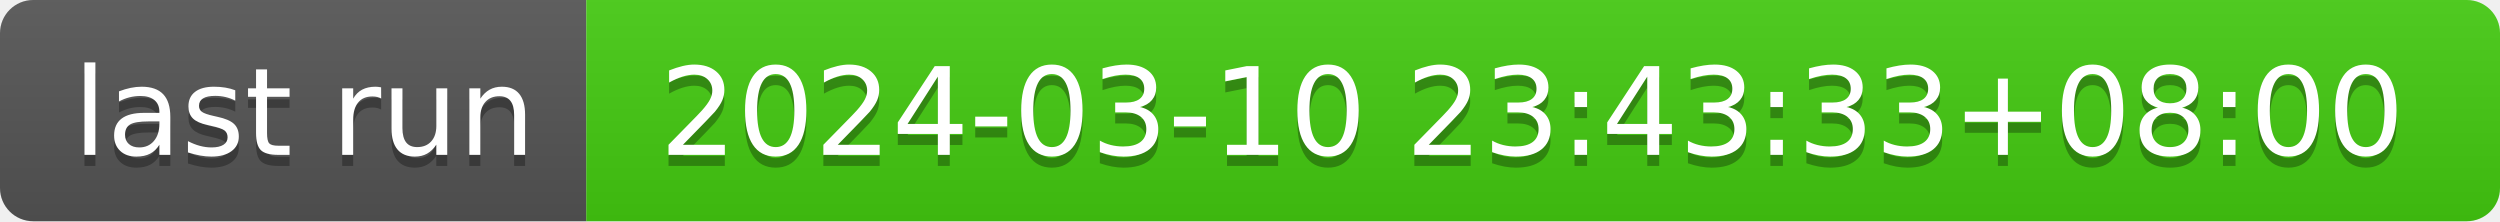
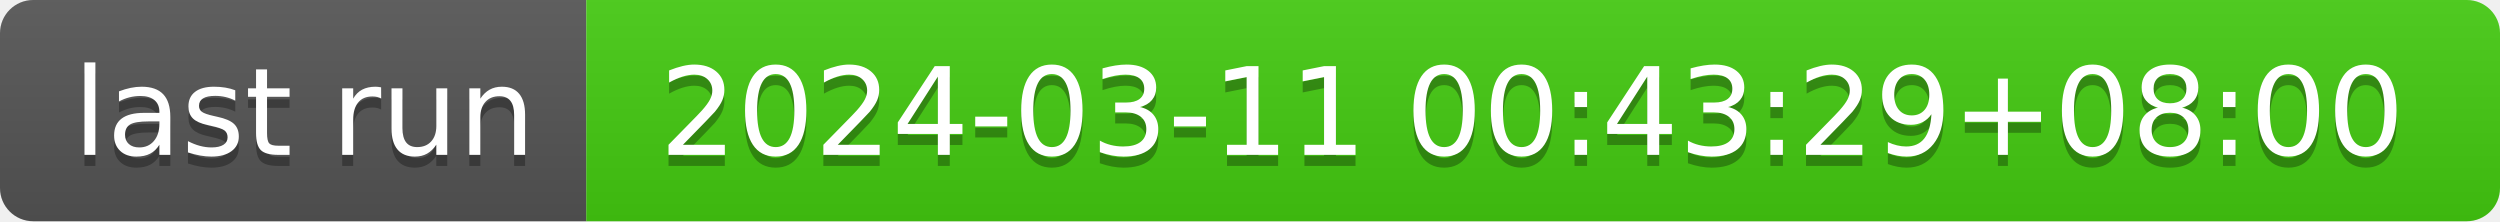
- <svg xmlns="http://www.w3.org/2000/svg" width="226" height="20" role="img" aria-label="last run: 2024-03-10 23:43:33+08:00">
+ <svg xmlns="http://www.w3.org/2000/svg" width="226" height="20" role="img" aria-label="last run: 2024-03-11 00:43:29+08:00">
  <linearGradient id="s" x2="0" y2="100%">
    <stop offset="0" stop-color="#bbb" stop-opacity=".1" />
    <stop offset="1" stop-opacity=".1" />
  </linearGradient>
  <clipPath id="r">
    <rect width="226" height="20" rx="3" fill="#fff" />
  </clipPath>
  <g clip-path="url(#r)">
    <rect width="53" height="20" fill="#555" />
    <rect x="53" width="173" height="20" fill="#4c1" />
    <rect width="226" height="20" fill="url(#s)" />
  </g>
  <g fill="#fff" text-anchor="middle" font-family="Verdana,Geneva,DejaVu Sans,sans-serif" text-rendering="geometricPrecision" font-size="110">
    <text aria-hidden="true" x="275" y="150" fill="#010101" fill-opacity=".3" transform="scale(.1)" textLength="430">last run</text>
    <text x="275" y="140" transform="scale(.1)" fill="#fff" textLength="430">last run</text>
-     <text aria-hidden="true" x="1385" y="150" fill="#010101" fill-opacity=".3" transform="scale(.1)" textLength="1630">2024-03-10 23:43:33+08:00</text>
-     <text x="1385" y="140" transform="scale(.1)" fill="#fff" textLength="1630">2024-03-10 23:43:33+08:00</text>
+     <text aria-hidden="true" x="1385" y="150" fill="#010101" fill-opacity=".3" transform="scale(.1)" textLength="1630">2024-03-11 00:43:29+08:00</text>
+     <text x="1385" y="140" transform="scale(.1)" fill="#fff" textLength="1630">2024-03-11 00:43:29+08:00</text>
  </g>
</svg>
